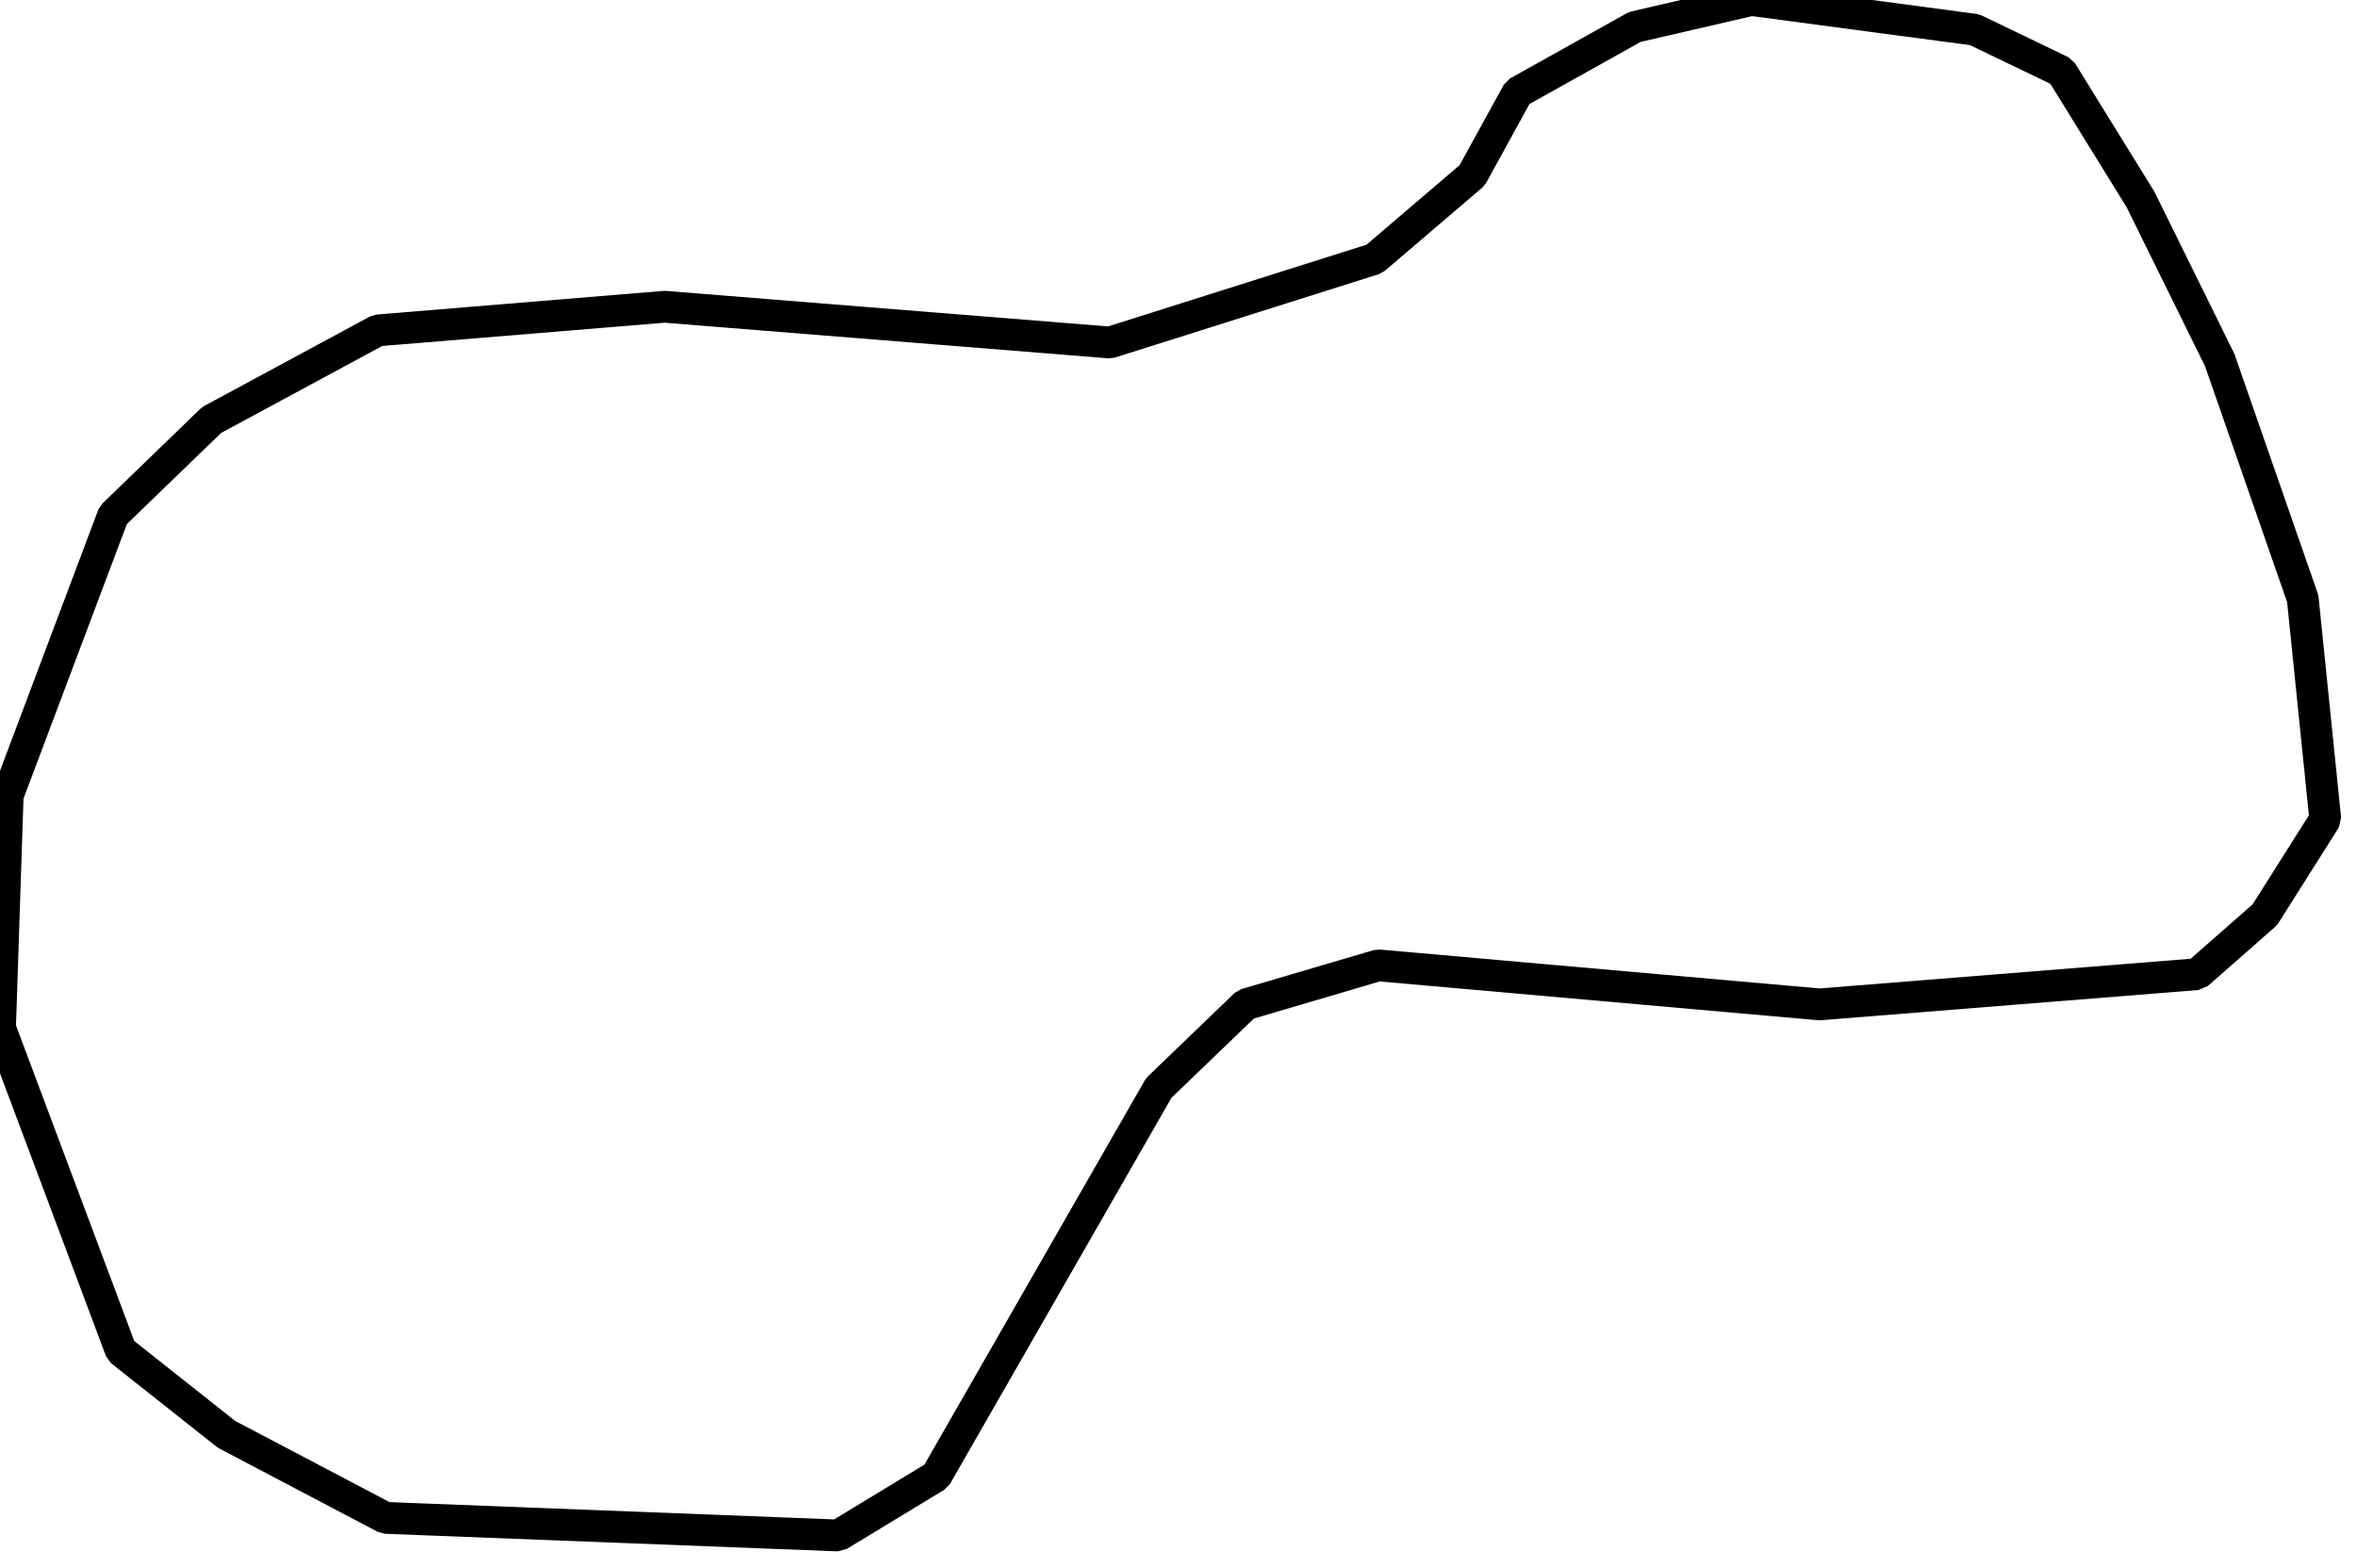
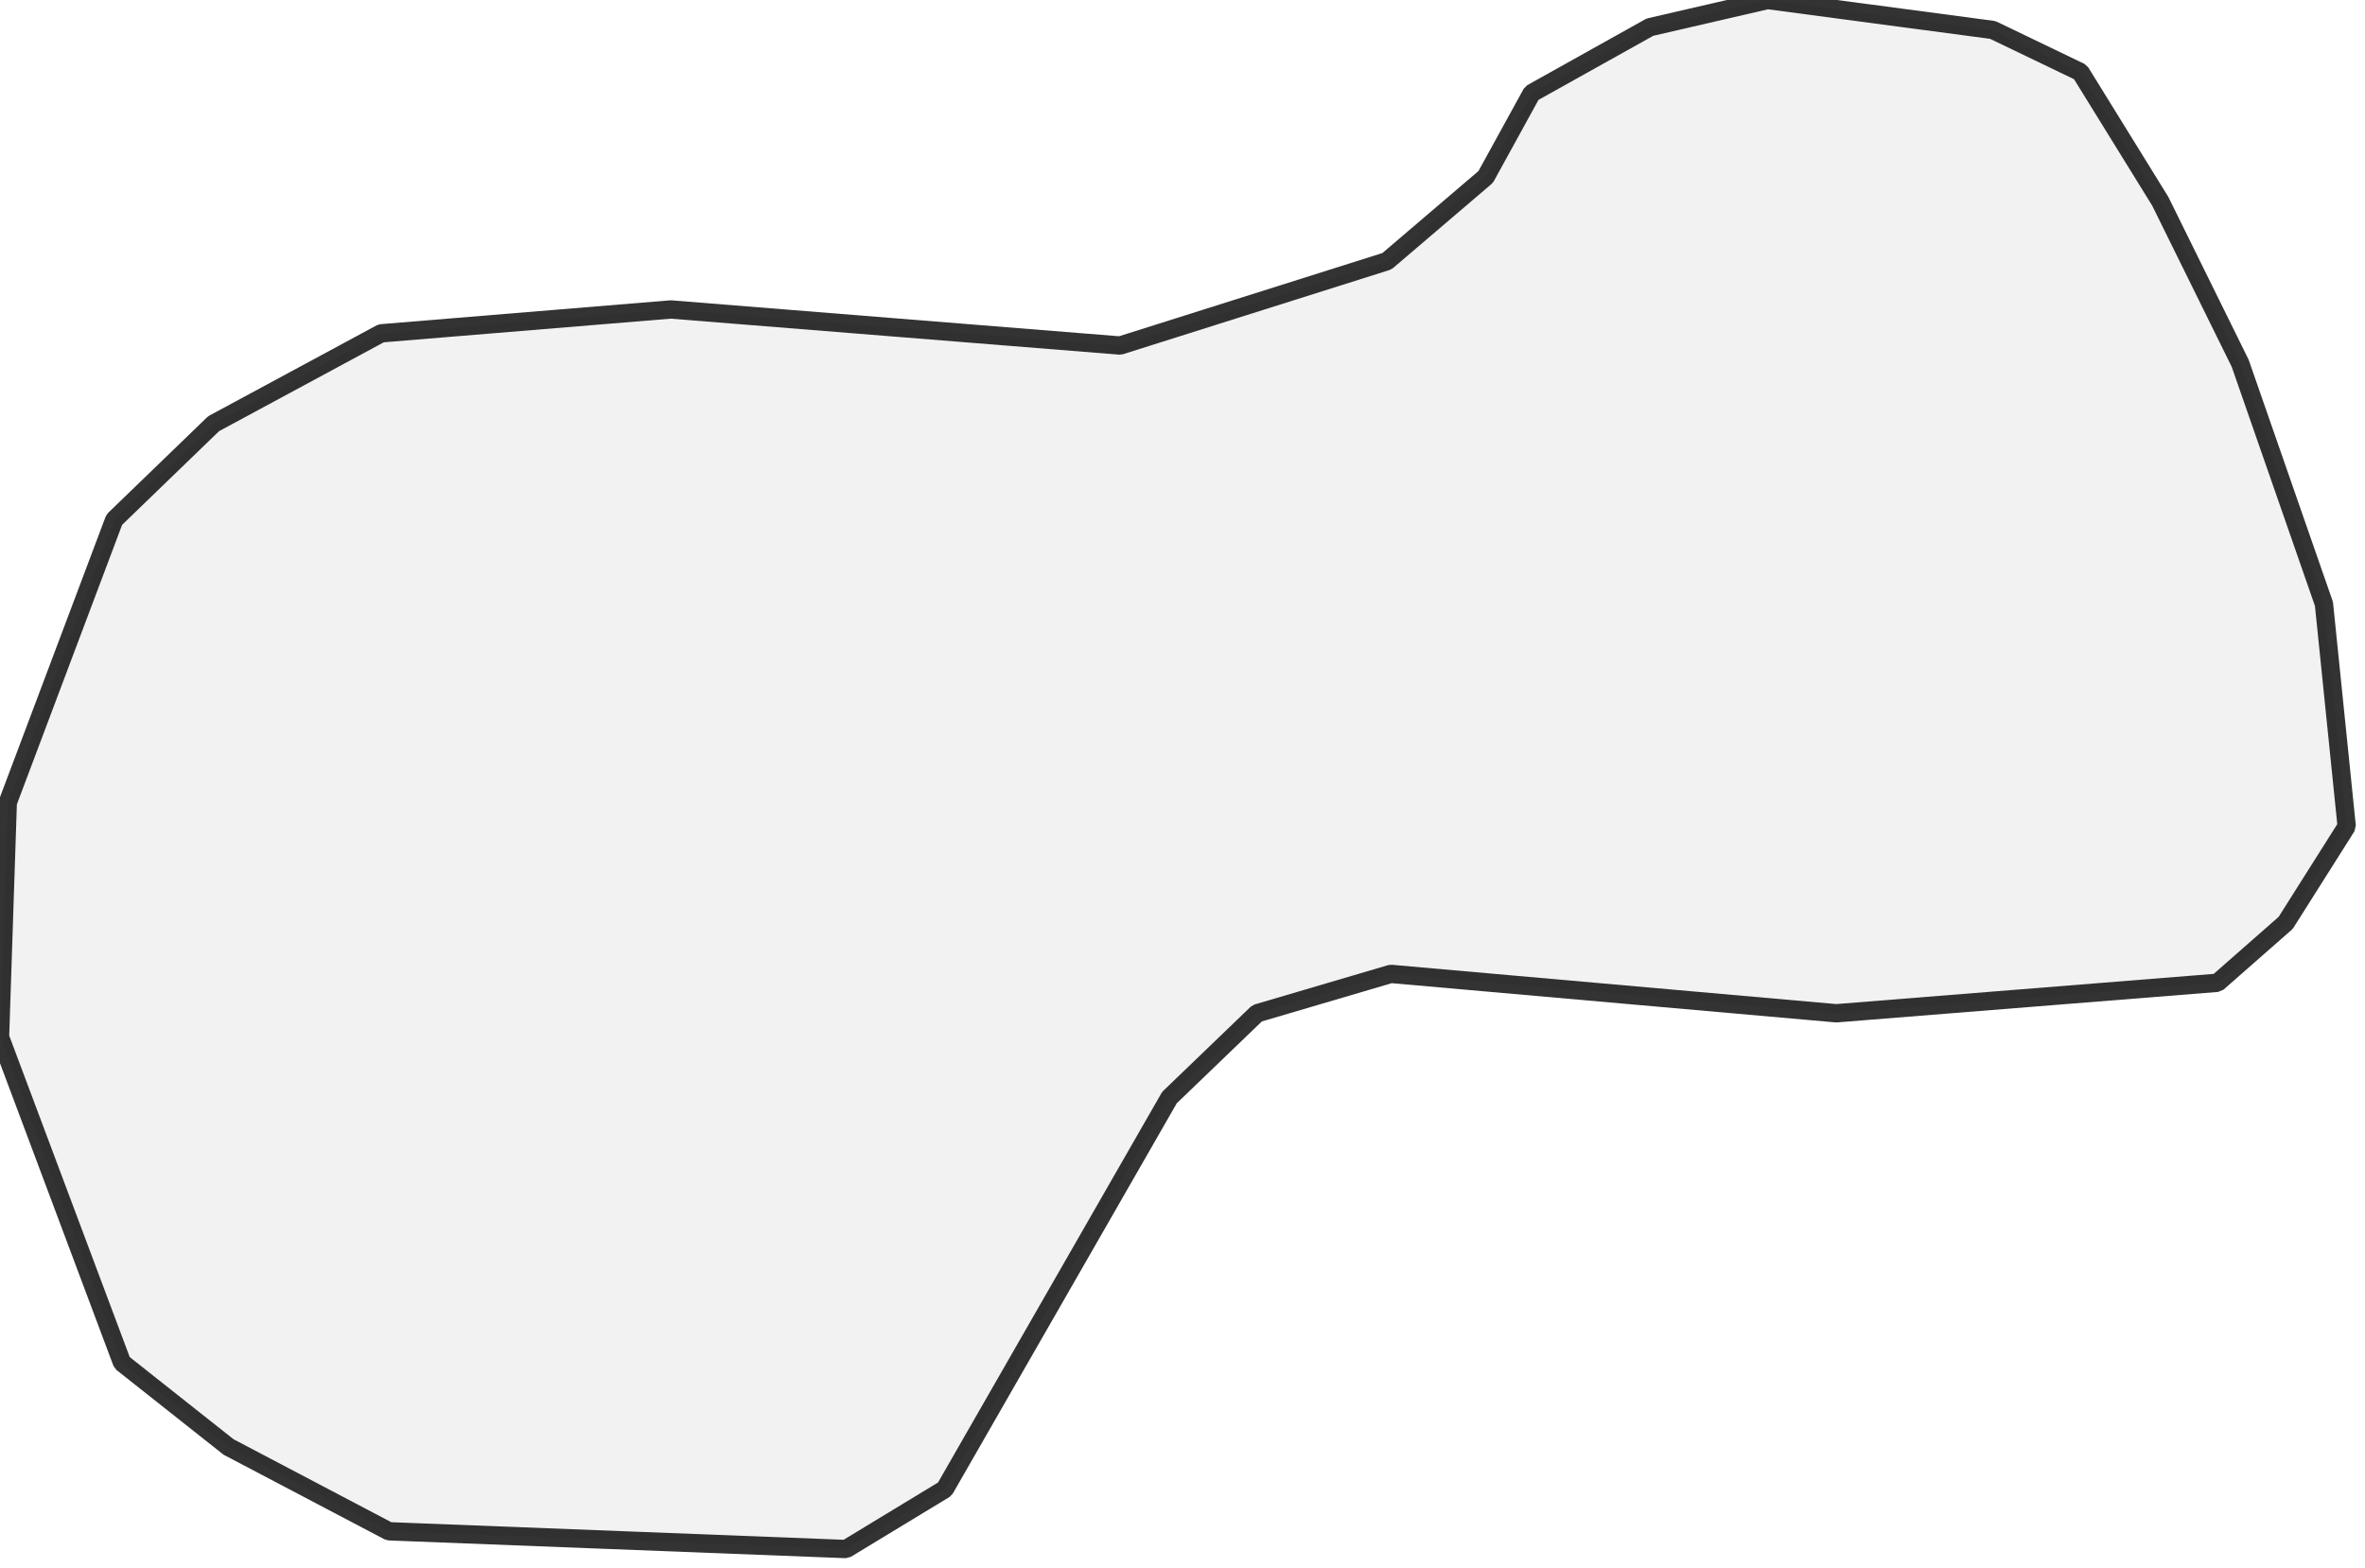
<svg xmlns="http://www.w3.org/2000/svg">
  <style>
  g.comuni {
-       fill: lightyellow;
-       stroke-width: 3.5;
+       fill: lightgray;
+       stroke-width: 2;
      stroke-linecap: square;
      stroke-linejoin: bevel;
      stroke-miterlimit: 3;
-       stroke-opacity: 1;
+       stroke-opacity: 0.8;
      stroke: black;
-       fill-opacity: 0;
+       fill-opacity: 0.3;
  }
  </style>
  <g id="layer1" />
  <g id="layer2">
    <g class="comuni" id="comuni">
      <path d="M217.388,3.268 226.95,7.868 235.665,21.969 244.38,39.641 253.519,65.906 256,90.175 249.343,100.705 241.899,107.242 200.322,110.57 151.724,106.273 137.139,110.57 127.576,119.769 103.066,162.496 92.293,169.033 42.425,167.096 24.934,157.897 13.314,148.698 0,113.173 0.847,87.573 12.467,56.707 23.3,46.237 41.577,36.373 73.169,33.77 122.19,37.704 151.3,28.505 162.073,19.306 167.096,10.167 179.987,2.965 192.817,0 217.388,3.268Z" />
    </g>
  </g>
</svg>
